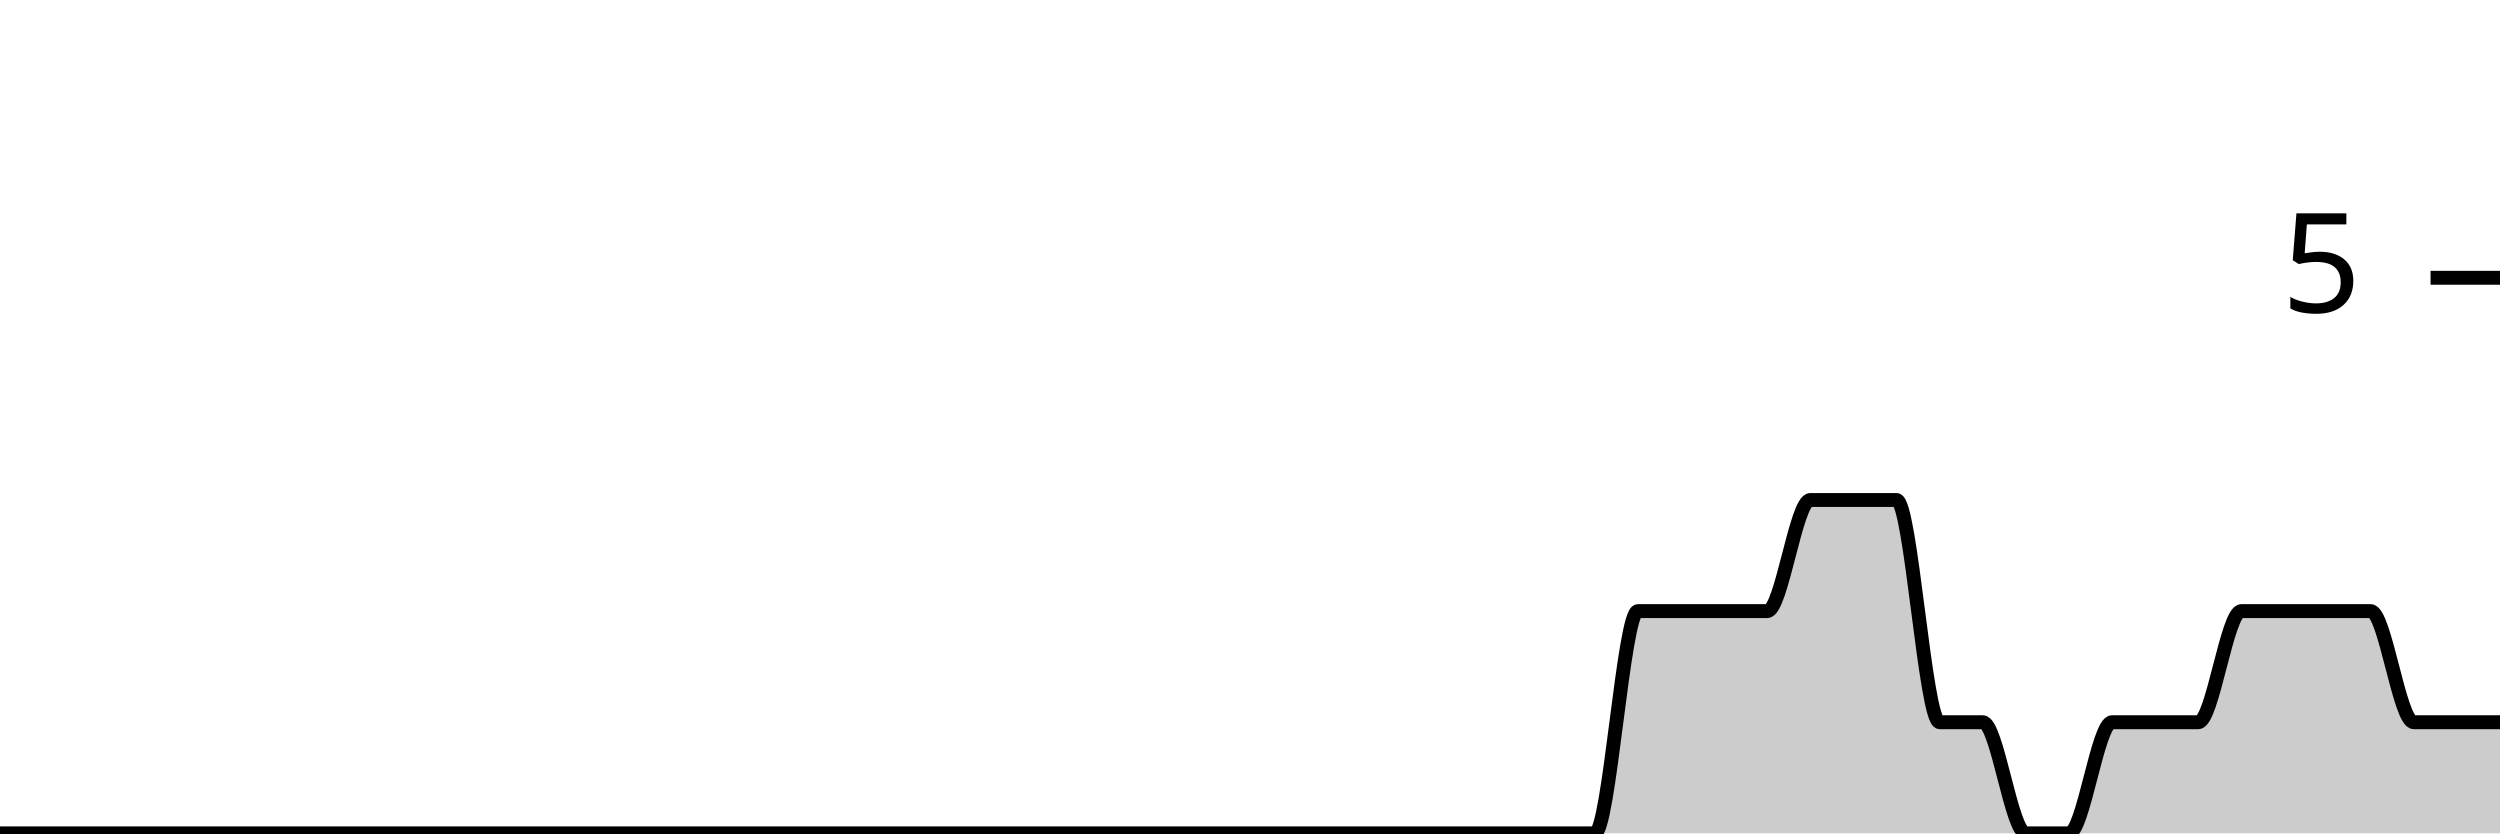
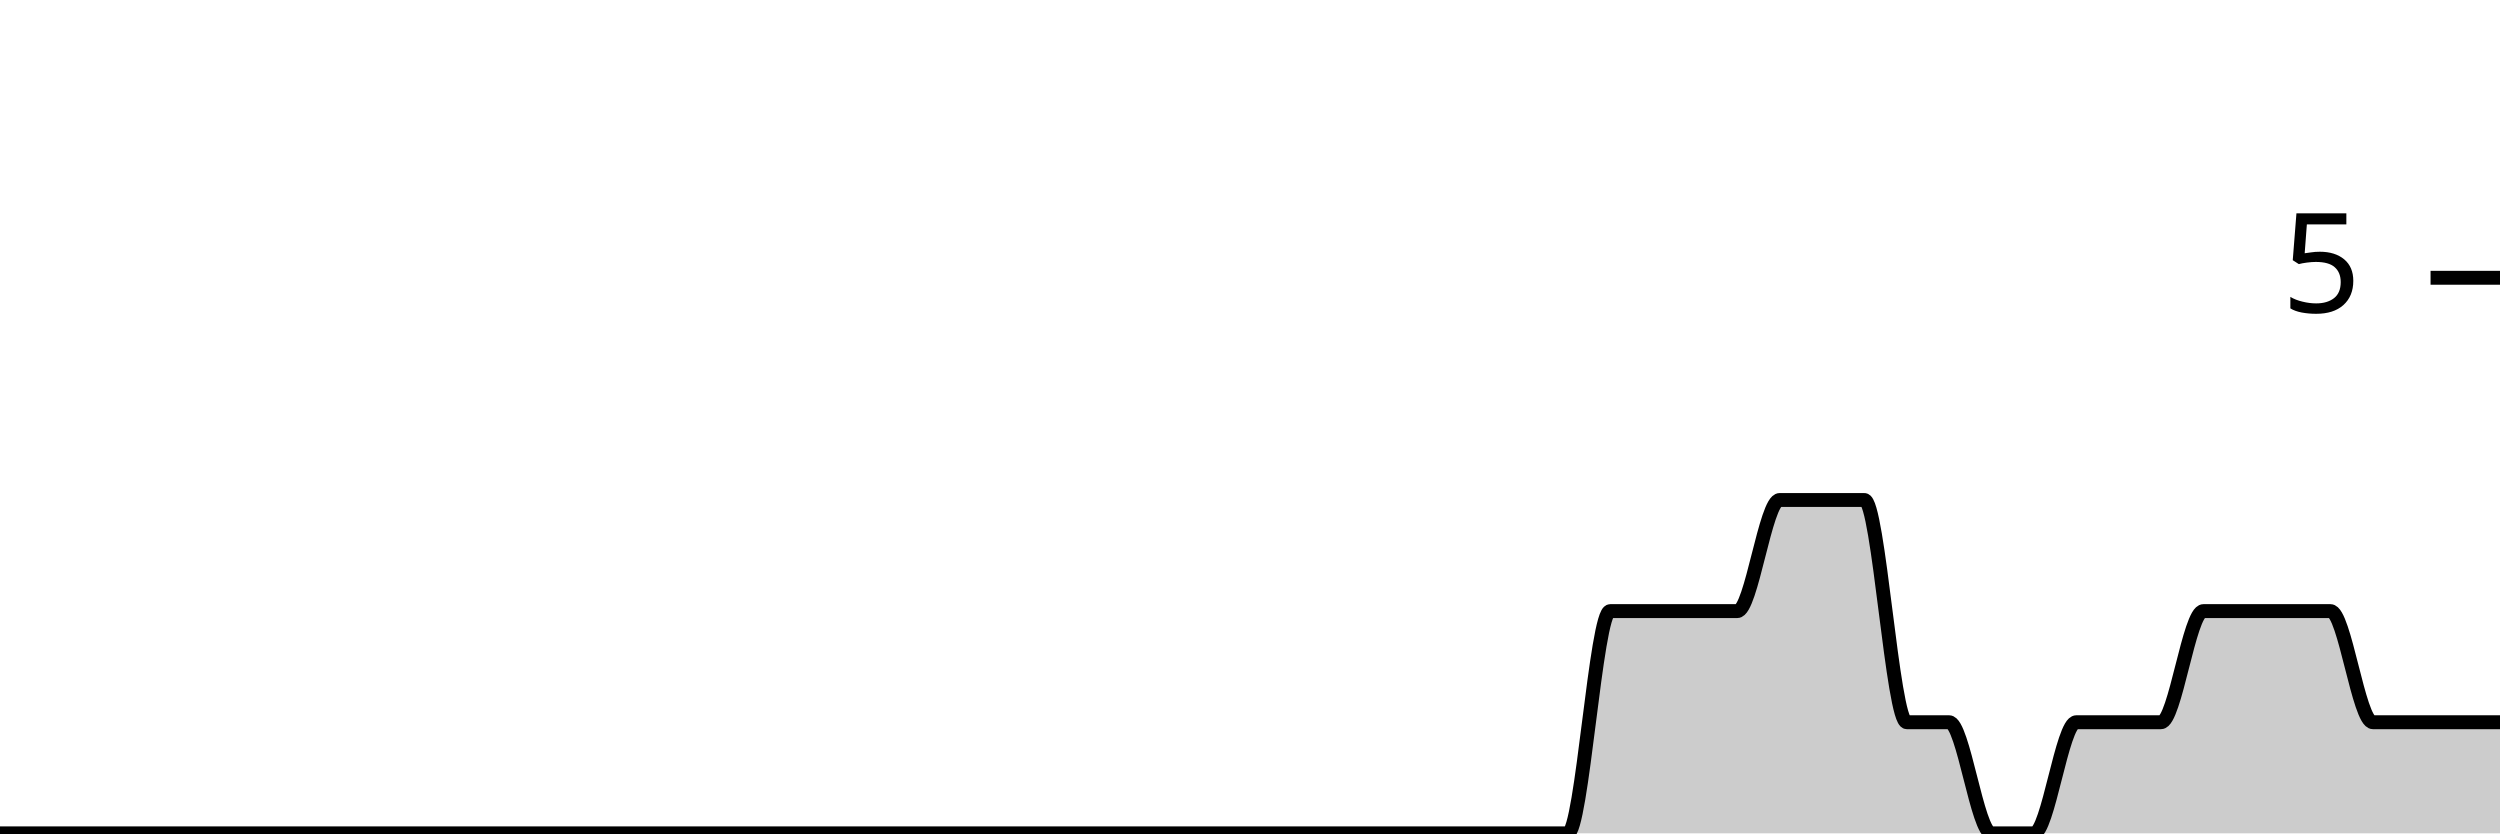
<svg xmlns="http://www.w3.org/2000/svg" viewBox="0 0 180 60">
  <g transform="translate(0,20)">
-     <path class="area" fill="rgba(0, 0, 0, 0.2)" d="M0,40C1.034,40,2.069,40,3.103,40C4.138,40,5.172,40,6.207,40C7.241,40,8.276,40,9.31,40C10.345,40,11.379,40,12.414,40C13.448,40,14.483,40,15.517,40C16.552,40,17.586,40,18.621,40C19.655,40,20.69,40,21.724,40C22.759,40,23.793,40,24.828,40C25.862,40,26.897,40,27.931,40C28.966,40,30,40,31.034,40C32.069,40,33.103,40,34.138,40C35.172,40,36.207,40,37.241,40C38.276,40,39.31,40,40.345,40C41.379,40,42.414,40,43.448,40C44.483,40,45.517,40,46.552,40C47.586,40,48.621,40,49.655,40C50.69,40,51.724,40,52.759,40C53.793,40,54.828,40,55.862,40C56.897,40,57.931,40,58.966,40C60,40,61.034,40,62.069,40C63.103,40,64.138,40,65.172,40C66.207,40,67.241,40,68.276,40C69.31,40,70.345,40,71.379,40C72.414,40,73.448,40,74.483,40C75.517,40,76.552,40,77.586,40C78.621,40,79.655,40,80.69,40C81.724,40,82.759,40,83.793,40C84.828,40,85.862,40,86.897,40C87.931,40,88.966,40,90,40C91.034,40,92.069,40,93.103,40C94.138,40,95.172,40,96.207,40C97.241,40,98.276,40,99.31,40C100.345,40,101.379,40,102.414,40C103.448,40,104.483,40,105.517,40C106.552,40,107.586,40,108.621,40C109.655,40,110.69,40,111.724,40C112.759,40,113.793,40,114.828,40C115.862,40,116.897,24,117.931,24C118.966,24,120,24,121.034,24C122.069,24,123.103,24,124.138,24C125.172,24,126.207,24,127.241,24C128.276,24,129.31,16,130.345,16C131.379,16,132.414,16,133.448,16C134.483,16,135.517,16,136.552,16C137.586,16,138.621,32,139.655,32C140.69,32,141.724,32,142.759,32C143.793,32,144.828,40,145.862,40C146.897,40,147.931,40,148.966,40C150,40,151.034,32,152.069,32C153.103,32,154.138,32,155.172,32C156.207,32,157.241,32,158.276,32C159.31,32,160.345,24,161.379,24C162.414,24,163.448,24,164.483,24C165.517,24,166.552,24,167.586,24C168.621,24,169.655,24,170.69,24C171.724,24,172.759,32,173.793,32C174.828,32,175.862,32,176.897,32C177.931,32,178.966,32,180,32L180,40C178.966,40,177.931,40,176.897,40C175.862,40,174.828,40,173.793,40C172.759,40,171.724,40,170.69,40C169.655,40,168.621,40,167.586,40C166.552,40,165.517,40,164.483,40C163.448,40,162.414,40,161.379,40C160.345,40,159.31,40,158.276,40C157.241,40,156.207,40,155.172,40C154.138,40,153.103,40,152.069,40C151.034,40,150,40,148.966,40C147.931,40,146.897,40,145.862,40C144.828,40,143.793,40,142.759,40C141.724,40,140.69,40,139.655,40C138.621,40,137.586,40,136.552,40C135.517,40,134.483,40,133.448,40C132.414,40,131.379,40,130.345,40C129.31,40,128.276,40,127.241,40C126.207,40,125.172,40,124.138,40C123.103,40,122.069,40,121.034,40C120,40,118.966,40,117.931,40C116.897,40,115.862,40,114.828,40C113.793,40,112.759,40,111.724,40C110.69,40,109.655,40,108.621,40C107.586,40,106.552,40,105.517,40C104.483,40,103.448,40,102.414,40C101.379,40,100.345,40,99.31,40C98.276,40,97.241,40,96.207,40C95.172,40,94.138,40,93.103,40C92.069,40,91.034,40,90,40C88.966,40,87.931,40,86.897,40C85.862,40,84.828,40,83.793,40C82.759,40,81.724,40,80.69,40C79.655,40,78.621,40,77.586,40C76.552,40,75.517,40,74.483,40C73.448,40,72.414,40,71.379,40C70.345,40,69.31,40,68.276,40C67.241,40,66.207,40,65.172,40C64.138,40,63.103,40,62.069,40C61.034,40,60,40,58.966,40C57.931,40,56.897,40,55.862,40C54.828,40,53.793,40,52.759,40C51.724,40,50.69,40,49.655,40C48.621,40,47.586,40,46.552,40C45.517,40,44.483,40,43.448,40C42.414,40,41.379,40,40.345,40C39.31,40,38.276,40,37.241,40C36.207,40,35.172,40,34.138,40C33.103,40,32.069,40,31.034,40C30,40,28.966,40,27.931,40C26.897,40,25.862,40,24.828,40C23.793,40,22.759,40,21.724,40C20.69,40,19.655,40,18.621,40C17.586,40,16.552,40,15.517,40C14.483,40,13.448,40,12.414,40C11.379,40,10.345,40,9.31,40C8.276,40,7.241,40,6.207,40C5.172,40,4.138,40,3.103,40C2.069,40,1.034,40,0,40Z" />
-     <path class="line" stroke="black" fill="none" d="M0,40C1.034,40,2.069,40,3.103,40C4.138,40,5.172,40,6.207,40C7.241,40,8.276,40,9.31,40C10.345,40,11.379,40,12.414,40C13.448,40,14.483,40,15.517,40C16.552,40,17.586,40,18.621,40C19.655,40,20.69,40,21.724,40C22.759,40,23.793,40,24.828,40C25.862,40,26.897,40,27.931,40C28.966,40,30,40,31.034,40C32.069,40,33.103,40,34.138,40C35.172,40,36.207,40,37.241,40C38.276,40,39.31,40,40.345,40C41.379,40,42.414,40,43.448,40C44.483,40,45.517,40,46.552,40C47.586,40,48.621,40,49.655,40C50.69,40,51.724,40,52.759,40C53.793,40,54.828,40,55.862,40C56.897,40,57.931,40,58.966,40C60,40,61.034,40,62.069,40C63.103,40,64.138,40,65.172,40C66.207,40,67.241,40,68.276,40C69.31,40,70.345,40,71.379,40C72.414,40,73.448,40,74.483,40C75.517,40,76.552,40,77.586,40C78.621,40,79.655,40,80.69,40C81.724,40,82.759,40,83.793,40C84.828,40,85.862,40,86.897,40C87.931,40,88.966,40,90,40C91.034,40,92.069,40,93.103,40C94.138,40,95.172,40,96.207,40C97.241,40,98.276,40,99.31,40C100.345,40,101.379,40,102.414,40C103.448,40,104.483,40,105.517,40C106.552,40,107.586,40,108.621,40C109.655,40,110.69,40,111.724,40C112.759,40,113.793,40,114.828,40C115.862,40,116.897,24,117.931,24C118.966,24,120,24,121.034,24C122.069,24,123.103,24,124.138,24C125.172,24,126.207,24,127.241,24C128.276,24,129.31,16,130.345,16C131.379,16,132.414,16,133.448,16C134.483,16,135.517,16,136.552,16C137.586,16,138.621,32,139.655,32C140.69,32,141.724,32,142.759,32C143.793,32,144.828,40,145.862,40C146.897,40,147.931,40,148.966,40C150,40,151.034,32,152.069,32C153.103,32,154.138,32,155.172,32C156.207,32,157.241,32,158.276,32C159.31,32,160.345,24,161.379,24C162.414,24,163.448,24,164.483,24C165.517,24,166.552,24,167.586,24C168.621,24,169.655,24,170.69,24C171.724,24,172.759,32,173.793,32C174.828,32,175.862,32,176.897,32C177.931,32,178.966,32,180,32" />
+     <path class="area" fill="rgba(0, 0, 0, 0.2)" d="M0,40C1.017,40,2.034,40,3.051,40C4.068,40,5.085,40,6.102,40C7.119,40,8.136,40,9.153,40C10.169,40,11.186,40,12.203,40C13.22,40,14.237,40,15.254,40C16.271,40,17.288,40,18.305,40C19.322,40,20.339,40,21.356,40C22.373,40,23.39,40,24.407,40C25.424,40,26.441,40,27.458,40C28.475,40,29.492,40,30.508,40C31.525,40,32.542,40,33.559,40C34.576,40,35.593,40,36.61,40C37.627,40,38.644,40,39.661,40C40.678,40,41.695,40,42.712,40C43.729,40,44.746,40,45.763,40C46.78,40,47.797,40,48.814,40C49.831,40,50.847,40,51.864,40C52.881,40,53.898,40,54.915,40C55.932,40,56.949,40,57.966,40C58.983,40,60,40,61.017,40C62.034,40,63.051,40,64.068,40C65.085,40,66.102,40,67.119,40C68.136,40,69.153,40,70.169,40C71.186,40,72.203,40,73.22,40C74.237,40,75.254,40,76.271,40C77.288,40,78.305,40,79.322,40C80.339,40,81.356,40,82.373,40C83.39,40,84.407,40,85.424,40C86.441,40,87.458,40,88.475,40C89.492,40,90.508,40,91.525,40C92.542,40,93.559,40,94.576,40C95.593,40,96.61,40,97.627,40C98.644,40,99.661,40,100.678,40C101.695,40,102.712,40,103.729,40C104.746,40,105.763,40,106.78,40C107.797,40,108.814,40,109.831,40C110.847,40,111.864,40,112.881,40C113.898,40,114.915,24,115.932,24C116.949,24,117.966,24,118.983,24C120,24,121.017,24,122.034,24C123.051,24,124.068,24,125.085,24C126.102,24,127.119,16,128.136,16C129.153,16,130.169,16,131.186,16C132.203,16,133.22,16,134.237,16C135.254,16,136.271,32,137.288,32C138.305,32,139.322,32,140.339,32C141.356,32,142.373,40,143.39,40C144.407,40,145.424,40,146.441,40C147.458,40,148.475,32,149.492,32C150.508,32,151.525,32,152.542,32C153.559,32,154.576,32,155.593,32C156.61,32,157.627,24,158.644,24C159.661,24,160.678,24,161.695,24C162.712,24,163.729,24,164.746,24C165.763,24,166.78,24,167.797,24C168.814,24,169.831,32,170.847,32C171.864,32,172.881,32,173.898,32C174.915,32,175.932,32,176.949,32C177.966,32,178.983,32,180,32L180,40C178.983,40,177.966,40,176.949,40C175.932,40,174.915,40,173.898,40C172.881,40,171.864,40,170.847,40C169.831,40,168.814,40,167.797,40C166.78,40,165.763,40,164.746,40C163.729,40,162.712,40,161.695,40C160.678,40,159.661,40,158.644,40C157.627,40,156.61,40,155.593,40C154.576,40,153.559,40,152.542,40C151.525,40,150.508,40,149.492,40C148.475,40,147.458,40,146.441,40C145.424,40,144.407,40,143.39,40C142.373,40,141.356,40,140.339,40C139.322,40,138.305,40,137.288,40C136.271,40,135.254,40,134.237,40C133.22,40,132.203,40,131.186,40C130.169,40,129.153,40,128.136,40C127.119,40,126.102,40,125.085,40C124.068,40,123.051,40,122.034,40C121.017,40,120,40,118.983,40C117.966,40,116.949,40,115.932,40C114.915,40,113.898,40,112.881,40C111.864,40,110.847,40,109.831,40C108.814,40,107.797,40,106.78,40C105.763,40,104.746,40,103.729,40C102.712,40,101.695,40,100.678,40C99.661,40,98.644,40,97.627,40C96.61,40,95.593,40,94.576,40C93.559,40,92.542,40,91.525,40C90.508,40,89.492,40,88.475,40C87.458,40,86.441,40,85.424,40C84.407,40,83.39,40,82.373,40C81.356,40,80.339,40,79.322,40C78.305,40,77.288,40,76.271,40C75.254,40,74.237,40,73.22,40C72.203,40,71.186,40,70.169,40C69.153,40,68.136,40,67.119,40C66.102,40,65.085,40,64.068,40C63.051,40,62.034,40,61.017,40C60,40,58.983,40,57.966,40C56.949,40,55.932,40,54.915,40C53.898,40,52.881,40,51.864,40C50.847,40,49.831,40,48.814,40C47.797,40,46.78,40,45.763,40C44.746,40,43.729,40,42.712,40C41.695,40,40.678,40,39.661,40C38.644,40,37.627,40,36.61,40C35.593,40,34.576,40,33.559,40C32.542,40,31.525,40,30.508,40C29.492,40,28.475,40,27.458,40C26.441,40,25.424,40,24.407,40C23.39,40,22.373,40,21.356,40C20.339,40,19.322,40,18.305,40C17.288,40,16.271,40,15.254,40C14.237,40,13.22,40,12.203,40C11.186,40,10.169,40,9.153,40C8.136,40,7.119,40,6.102,40C5.085,40,4.068,40,3.051,40C2.034,40,1.017,40,0,40Z" />
+     <path class="line" stroke="black" fill="none" d="M0,40C1.017,40,2.034,40,3.051,40C4.068,40,5.085,40,6.102,40C7.119,40,8.136,40,9.153,40C10.169,40,11.186,40,12.203,40C13.22,40,14.237,40,15.254,40C16.271,40,17.288,40,18.305,40C19.322,40,20.339,40,21.356,40C22.373,40,23.39,40,24.407,40C25.424,40,26.441,40,27.458,40C28.475,40,29.492,40,30.508,40C31.525,40,32.542,40,33.559,40C34.576,40,35.593,40,36.61,40C37.627,40,38.644,40,39.661,40C40.678,40,41.695,40,42.712,40C43.729,40,44.746,40,45.763,40C46.78,40,47.797,40,48.814,40C49.831,40,50.847,40,51.864,40C52.881,40,53.898,40,54.915,40C55.932,40,56.949,40,57.966,40C58.983,40,60,40,61.017,40C62.034,40,63.051,40,64.068,40C65.085,40,66.102,40,67.119,40C68.136,40,69.153,40,70.169,40C71.186,40,72.203,40,73.22,40C74.237,40,75.254,40,76.271,40C77.288,40,78.305,40,79.322,40C80.339,40,81.356,40,82.373,40C83.39,40,84.407,40,85.424,40C86.441,40,87.458,40,88.475,40C89.492,40,90.508,40,91.525,40C92.542,40,93.559,40,94.576,40C95.593,40,96.61,40,97.627,40C98.644,40,99.661,40,100.678,40C101.695,40,102.712,40,103.729,40C104.746,40,105.763,40,106.78,40C107.797,40,108.814,40,109.831,40C110.847,40,111.864,40,112.881,40C113.898,40,114.915,24,115.932,24C116.949,24,117.966,24,118.983,24C120,24,121.017,24,122.034,24C123.051,24,124.068,24,125.085,24C126.102,24,127.119,16,128.136,16C129.153,16,130.169,16,131.186,16C132.203,16,133.22,16,134.237,16C135.254,16,136.271,32,137.288,32C138.305,32,139.322,32,140.339,32C141.356,32,142.373,40,143.39,40C144.407,40,145.424,40,146.441,40C147.458,40,148.475,32,149.492,32C150.508,32,151.525,32,152.542,32C153.559,32,154.576,32,155.593,32C156.61,32,157.627,24,158.644,24C159.661,24,160.678,24,161.695,24C162.712,24,163.729,24,164.746,24C165.763,24,166.78,24,167.797,24C168.814,24,169.831,32,170.847,32C171.864,32,172.881,32,173.898,32C174.915,32,175.932,32,176.949,32C177.966,32,178.983,32,180,32" />
    <path class="axis-ceiling" stroke-width="1" stroke="black" fill="none" d="M175,0L180,0" />
    <text class="axis-ceiling-label" font-family="sans-serif" text-anchor="end" font-size="10px" x="170" y="2.5">5</text>
  </g>
</svg>
